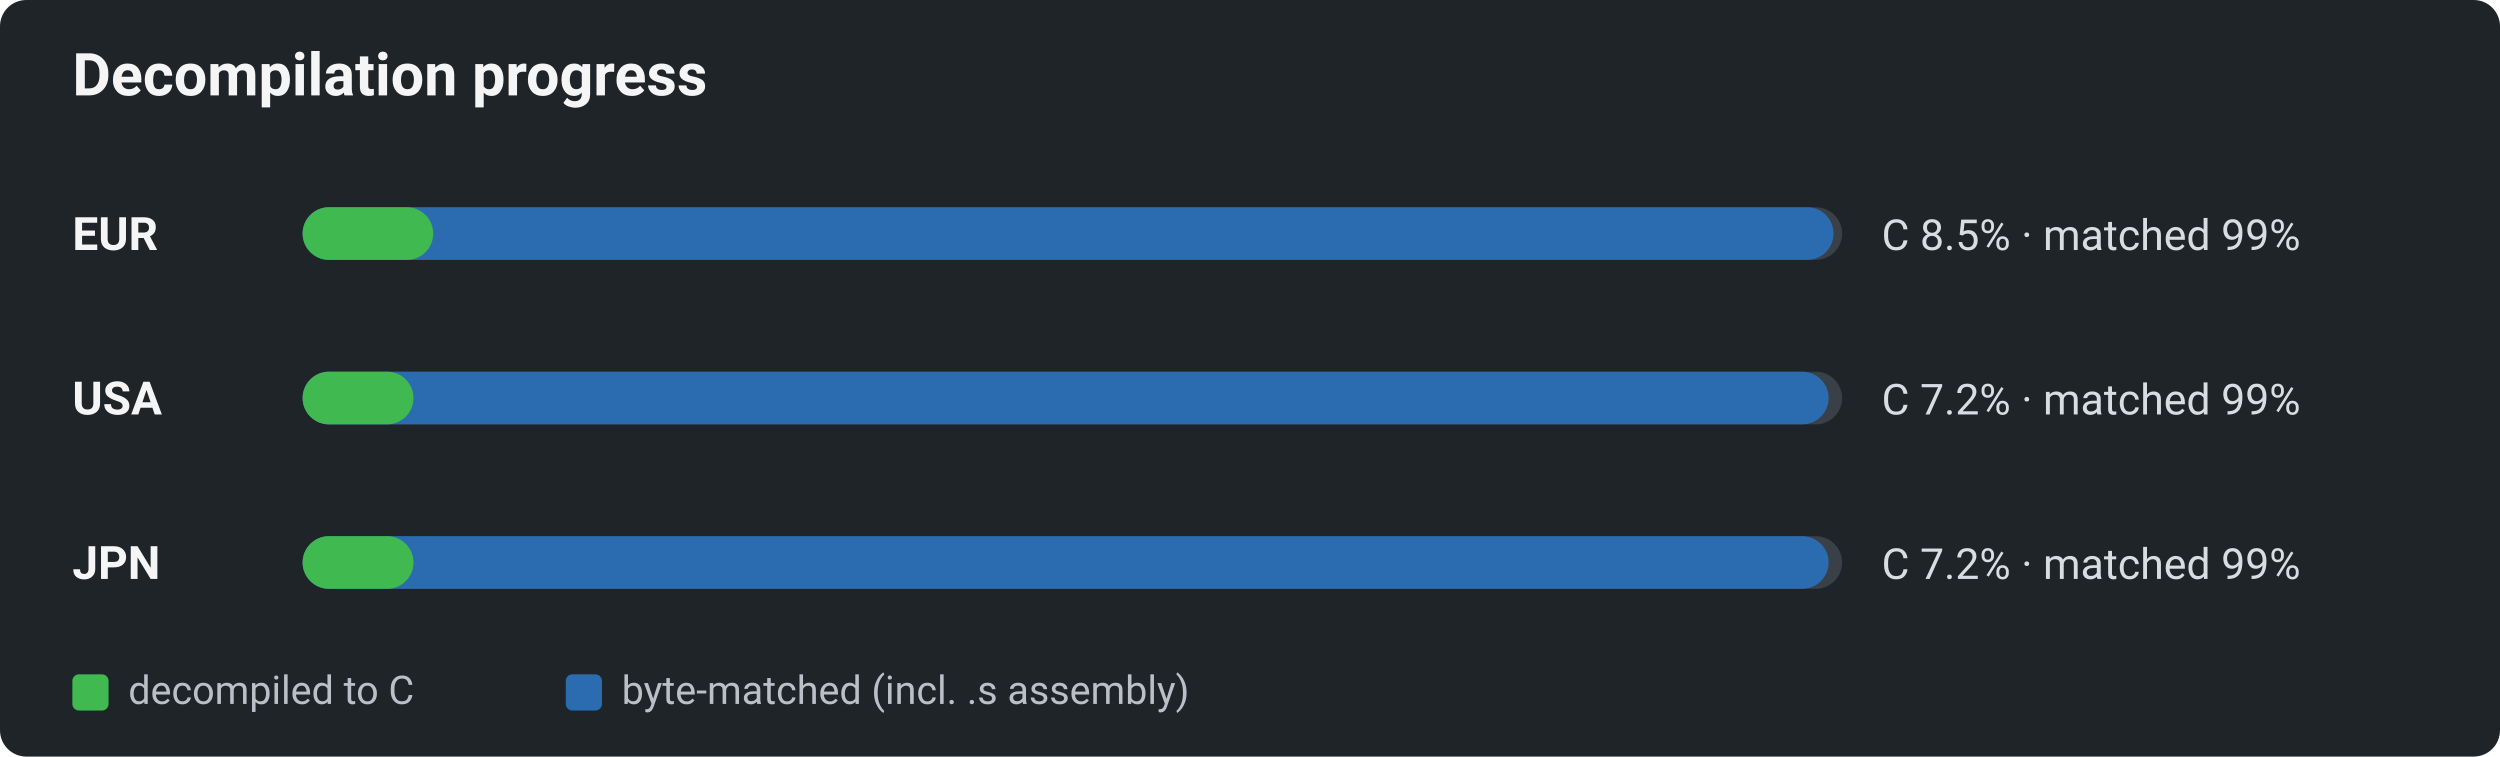
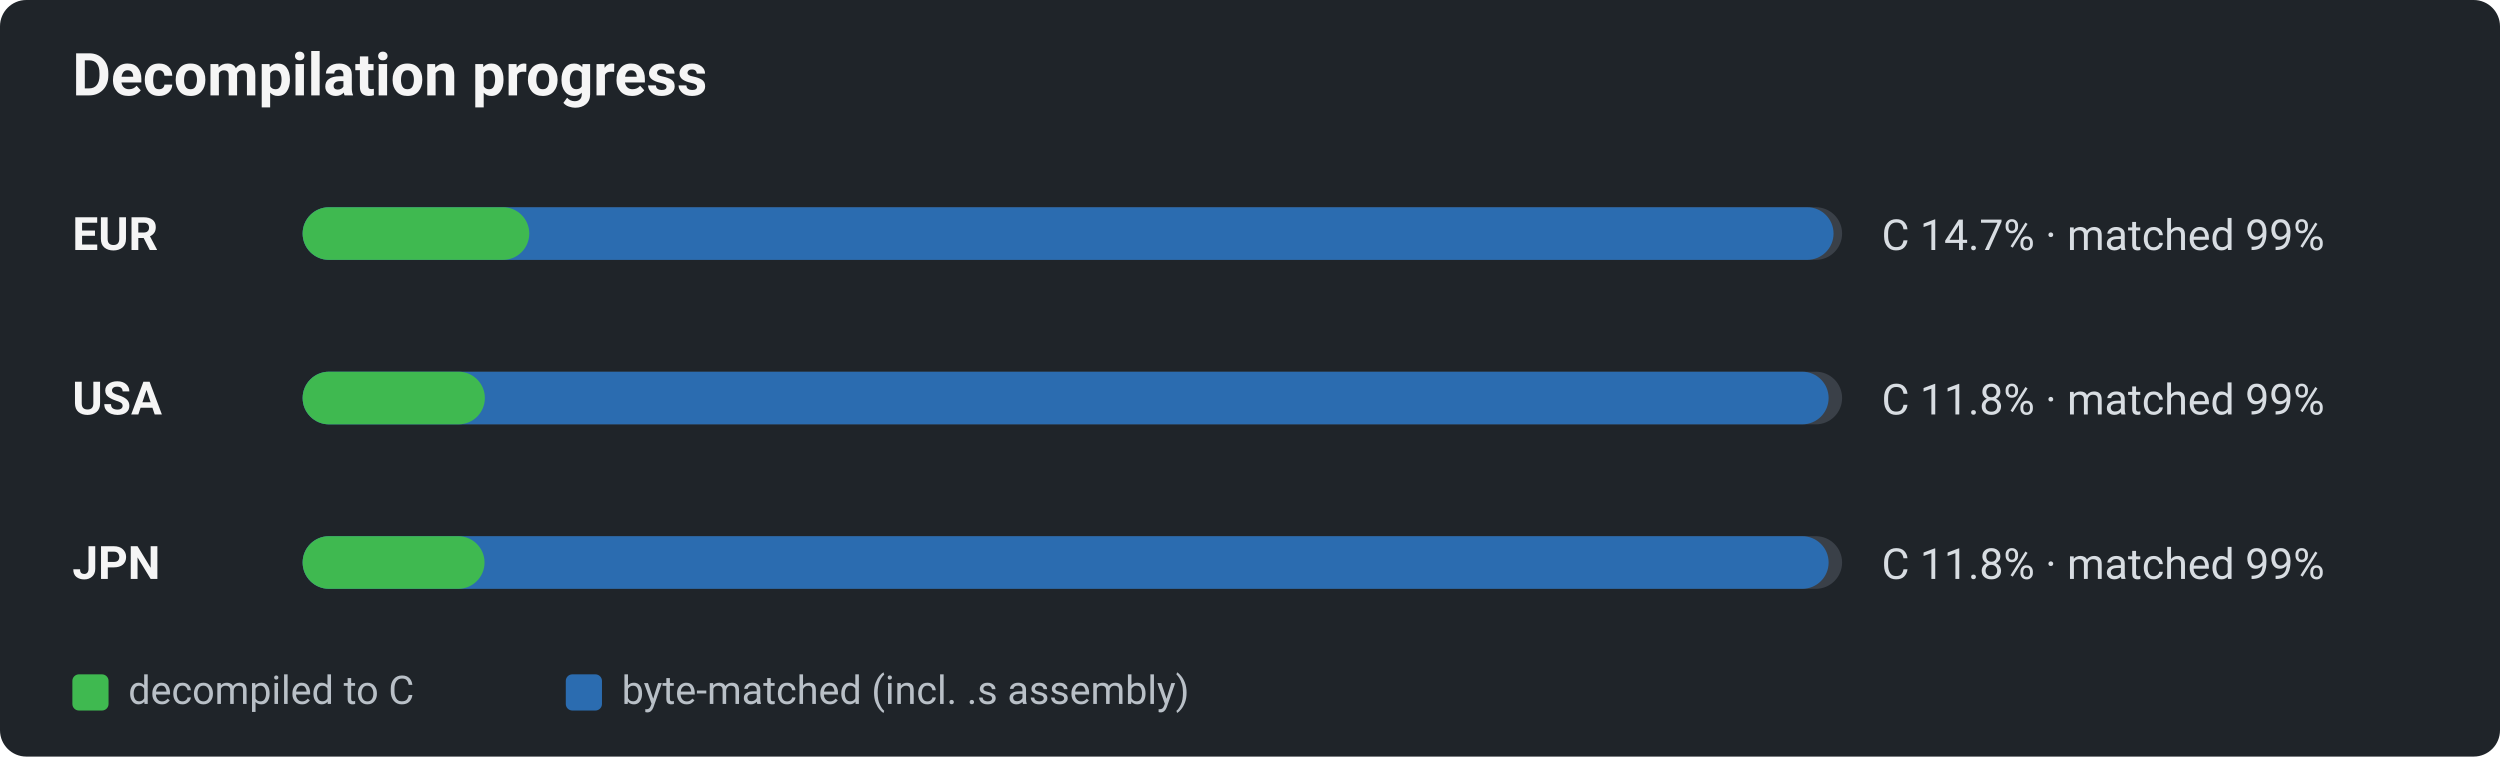
<svg xmlns="http://www.w3.org/2000/svg" viewBox="0 0 760 230" width="760" height="230" role="img" aria-label="Decomp progress by region: decompiled-to-C vs byte-matched">
  <defs>
    <style>text{font-family:-apple-system,BlinkMacSystemFont,"Segoe UI",Roboto,Helvetica,Arial,sans-serif;}.title{font-size:18px;font-weight:600;fill:#f5f5f5;}.reg{font-size:14px;font-weight:700;fill:#f5f5f5;}.pct{font-size:13px;fill:#d8dde2;}.lg{font-size:12px;fill:#b9c0c7;}</style>
  </defs>
  <rect x="0" y="0" width="760" height="230" rx="8" fill="#1f2429" />
  <text x="22" y="29" class="title">Decompilation progress</text>
  <text x="22" y="76" class="reg">EUR</text>
  <rect x="92" y="63" width="468" height="16" rx="8" fill="#3a4048" />
  <rect x="92" y="63" width="465.4" height="16" rx="8" fill="#2b6cb0" />
-   <rect x="92" y="63" width="39.7" height="16" rx="8" fill="#3fb950" />
-   <text x="572" y="76" class="pct">C 8.5% · matched 99%</text>
+   <rect x="92" y="63" width="68.9" height="16" rx="8" fill="#3fb950" />
+   <text x="572" y="76" class="pct">C 14.7% · matched 99%</text>
  <text x="22" y="126" class="reg">USA</text>
  <rect x="92" y="113" width="468" height="16" rx="8" fill="#3a4048" />
  <rect x="92" y="113" width="463.9" height="16" rx="8" fill="#2b6cb0" />
-   <rect x="92" y="113" width="33.7" height="16" rx="8" fill="#3fb950" />
-   <text x="572" y="126" class="pct">C 7.2% · matched 99%</text>
+   <rect x="92" y="113" width="55.4" height="16" rx="8" fill="#3fb950" />
+   <text x="572" y="126" class="pct">C 11.8% · matched 99%</text>
  <text x="22" y="176" class="reg">JPN</text>
  <rect x="92" y="163" width="468" height="16" rx="8" fill="#3a4048" />
  <rect x="92" y="163" width="463.9" height="16" rx="8" fill="#2b6cb0" />
-   <rect x="92" y="163" width="33.7" height="16" rx="8" fill="#3fb950" />
-   <text x="572" y="176" class="pct">C 7.2% · matched 99%</text>
+   <rect x="92" y="163" width="55.3" height="16" rx="8" fill="#3fb950" />
+   <text x="572" y="176" class="pct">C 11.8% · matched 99%</text>
  <rect x="22" y="205" width="11" height="11" rx="2" fill="#3fb950" />
  <text x="39" y="214" class="lg">decompiled to C</text>
  <rect x="172" y="205" width="11" height="11" rx="2" fill="#2b6cb0" />
  <text x="189" y="214" class="lg">byte-matched (incl. .s assembly)</text>
</svg>
